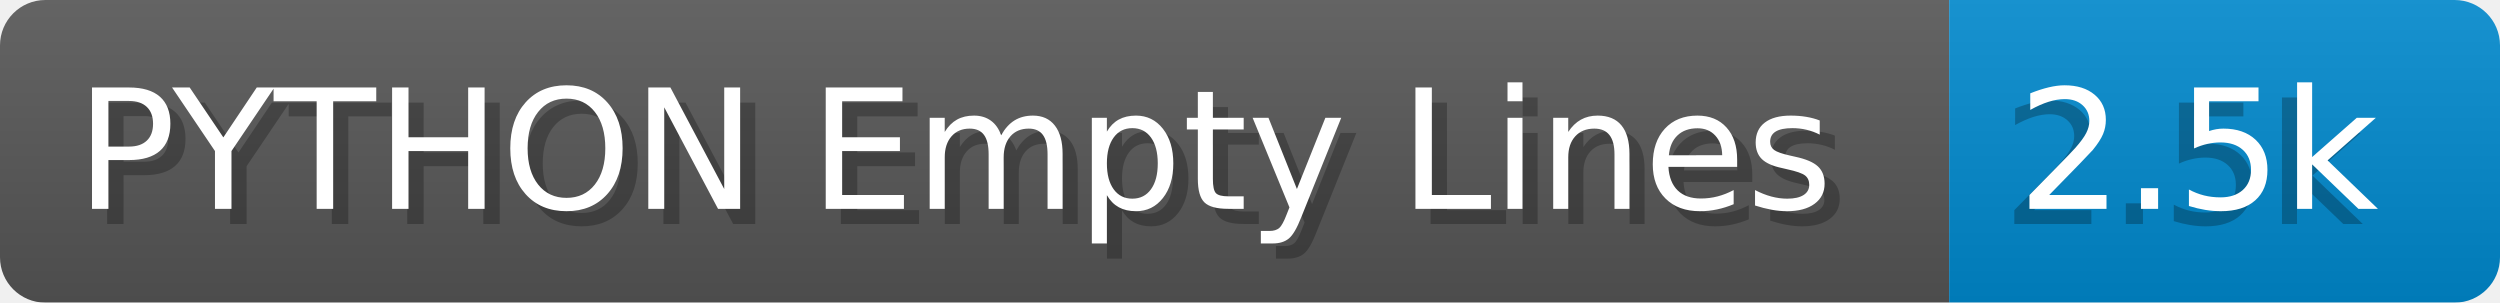
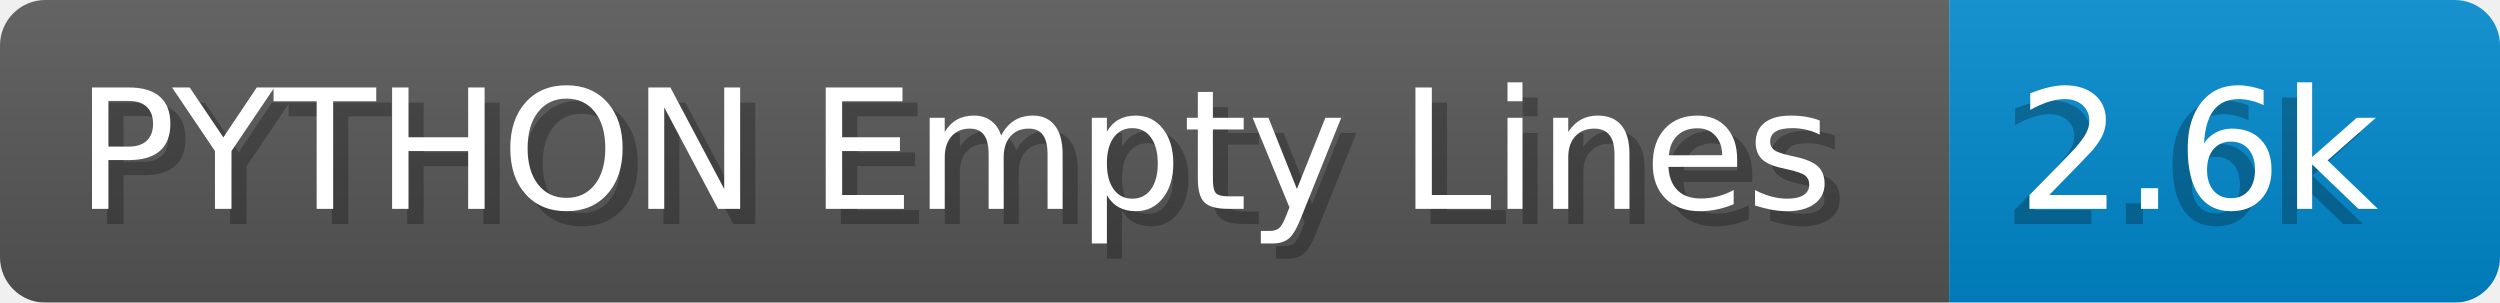
- <svg xmlns="http://www.w3.org/2000/svg" width="165.2" height="20" viewBox="0 0 1652.0 200" role="img" aria-label="PYTHON Empty Lines: 2.5k">
+ <svg xmlns="http://www.w3.org/2000/svg" width="165.2" height="20" viewBox="0 0 1652.0 200" role="img" aria-label="PYTHON Empty Lines: 2.6k">
  <linearGradient id="a" x2="0" y2="100%">
    <stop offset="0" stop-opacity=".1" stop-color="#EEE" />
    <stop offset="1" stop-opacity=".1" />
  </linearGradient>
  <mask id="m">
    <rect width="1652.0" height="200" rx="30" fill="#FFF" />
  </mask>
  <g mask="url(#m)">
    <rect width="1288.0" height="200" fill="#555" />
    <rect width="364.0" height="200" fill="#08C" x="1288.0" />
    <rect width="1652.0" height="200" fill="url(#a)" />
  </g>
  <g aria-hidden="true" fill="#fff" text-anchor="start" font-family="Verdana,DejaVu Sans,sans-serif" font-size="110">
    <text x="60" y="148" textLength="1188.0" fill="#000" opacity="0.25">PYTHON Empty Lines</text>
    <text x="50" y="138" textLength="1188.0">PYTHON Empty Lines</text>
-     <text x="1323.0" y="148" textLength="264.0" fill="#000" opacity="0.25">2.5k</text>
-     <text x="1333.0" y="138" textLength="264.0">2.5k</text>
+     <text x="1323.0" y="148" textLength="264.0" fill="#000" opacity="0.25">2.6k</text>
+     <text x="1333.0" y="138" textLength="264.0">2.6k</text>
  </g>
</svg>
